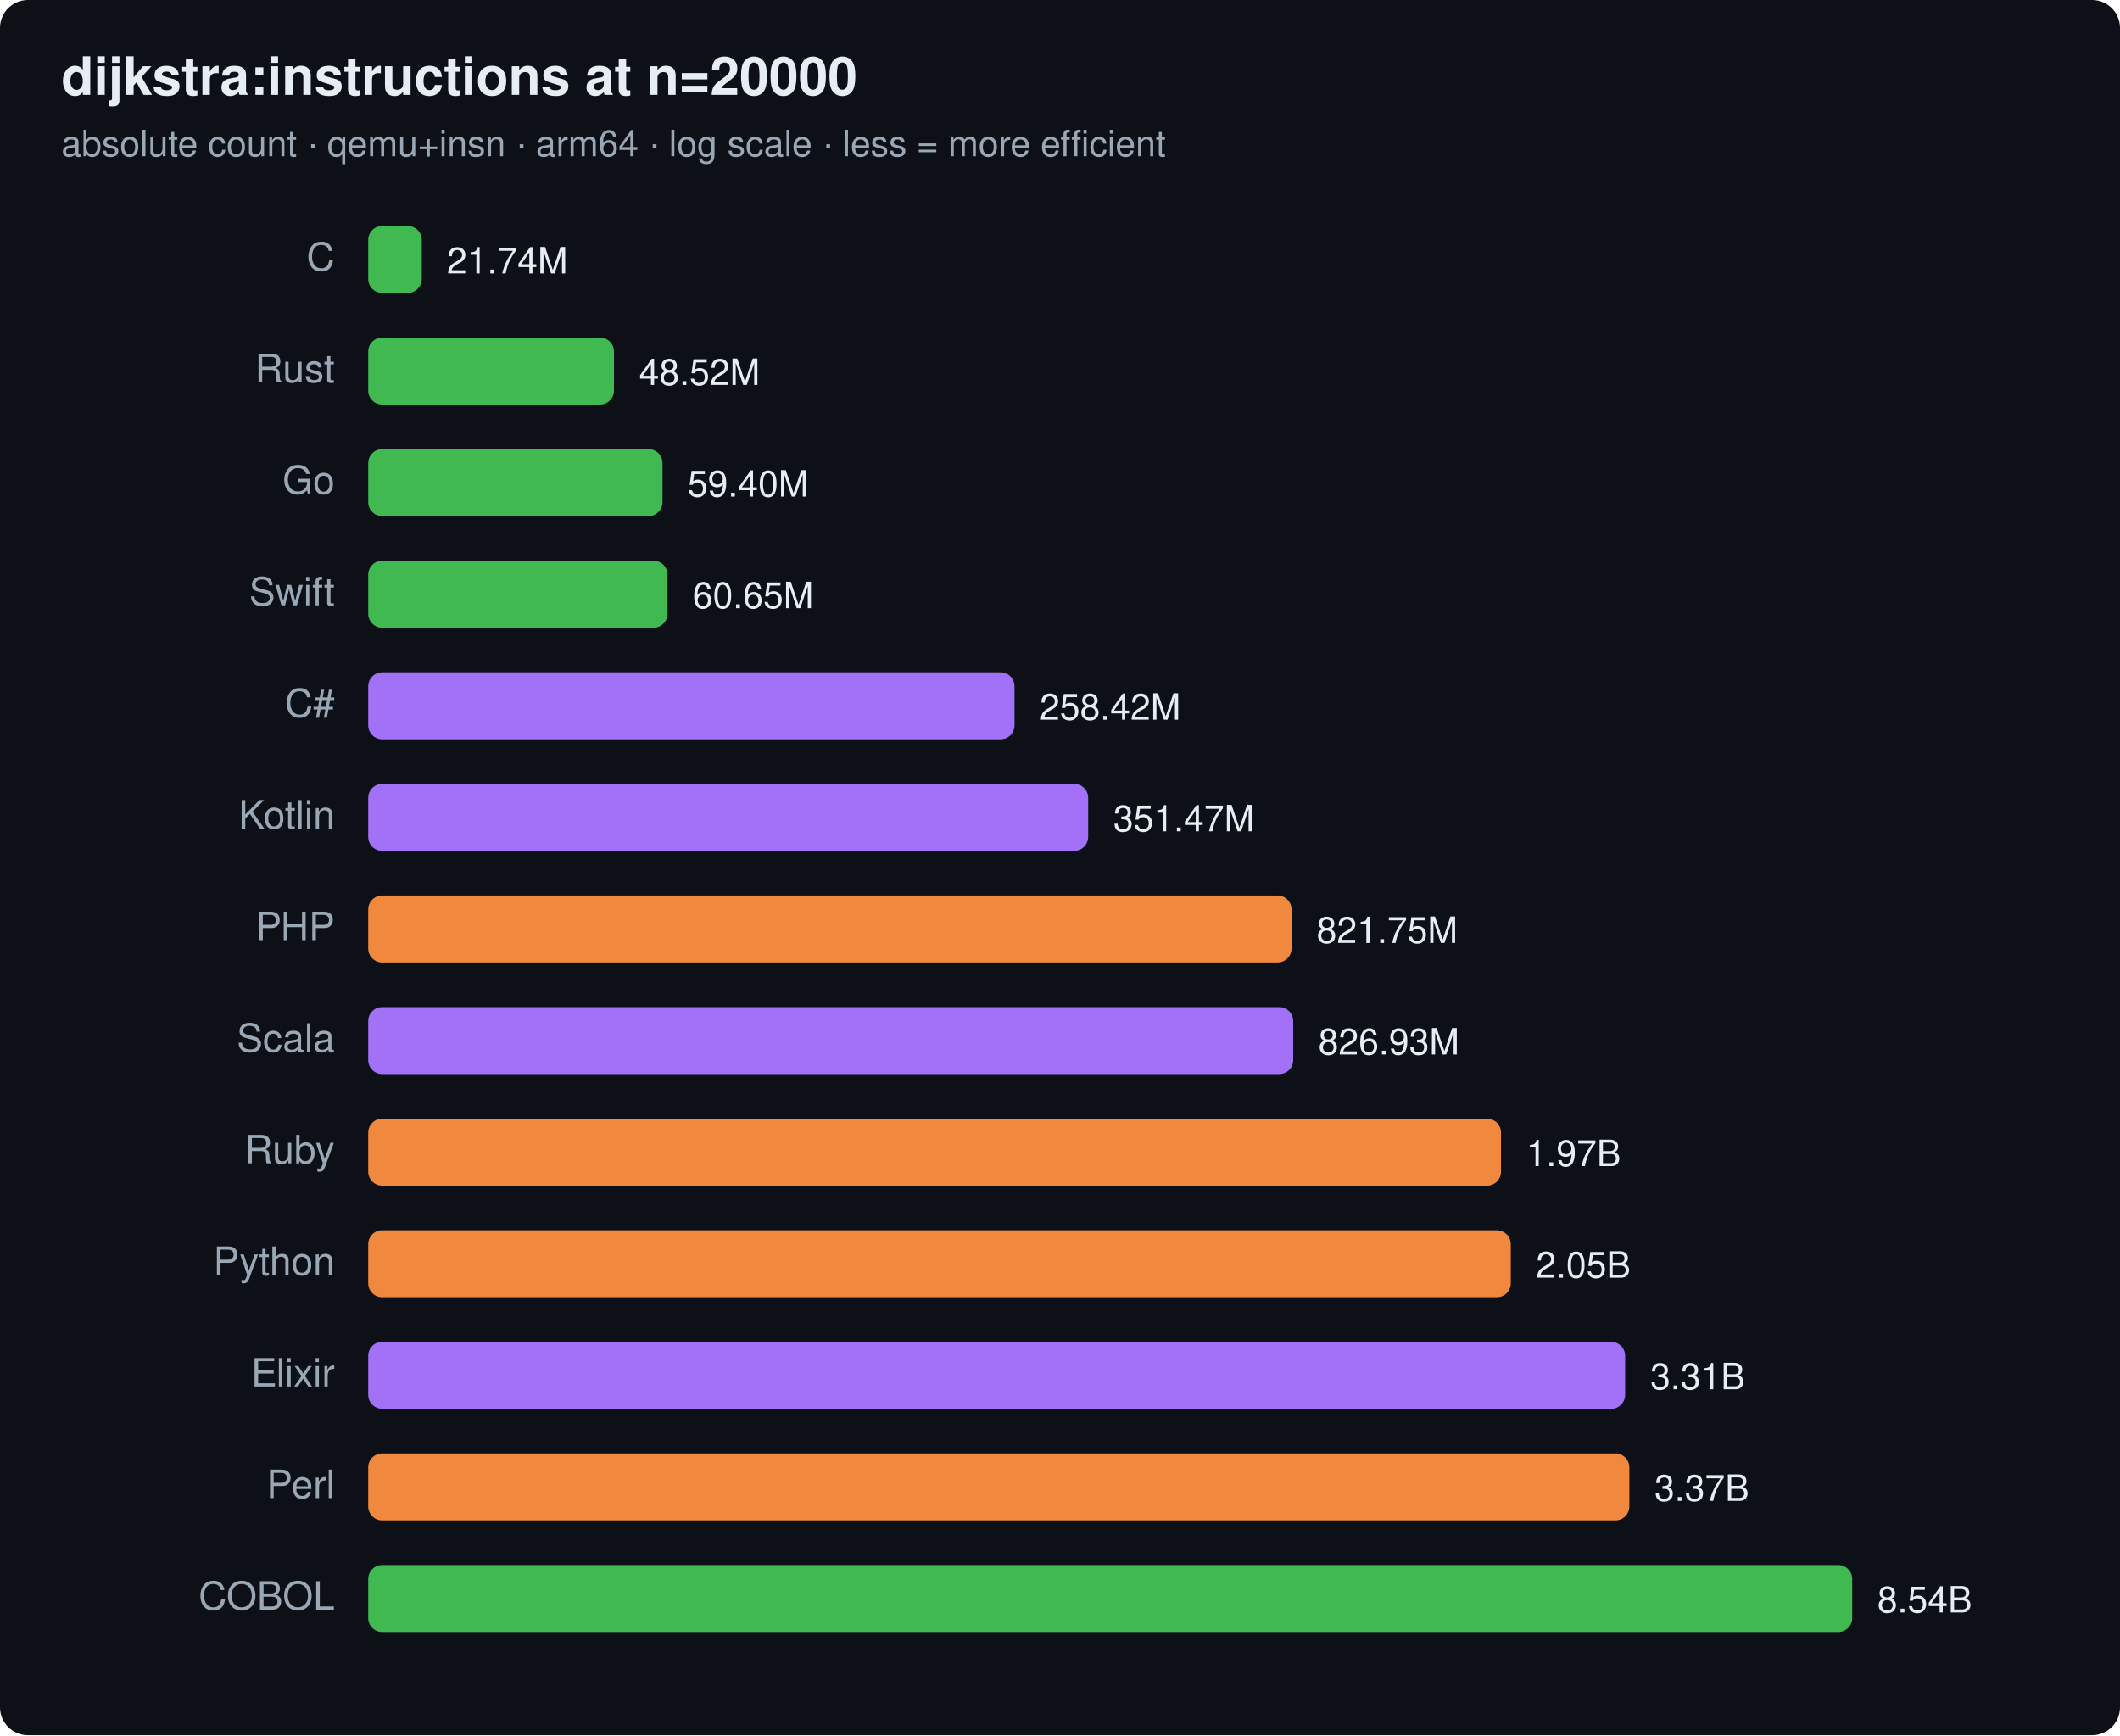
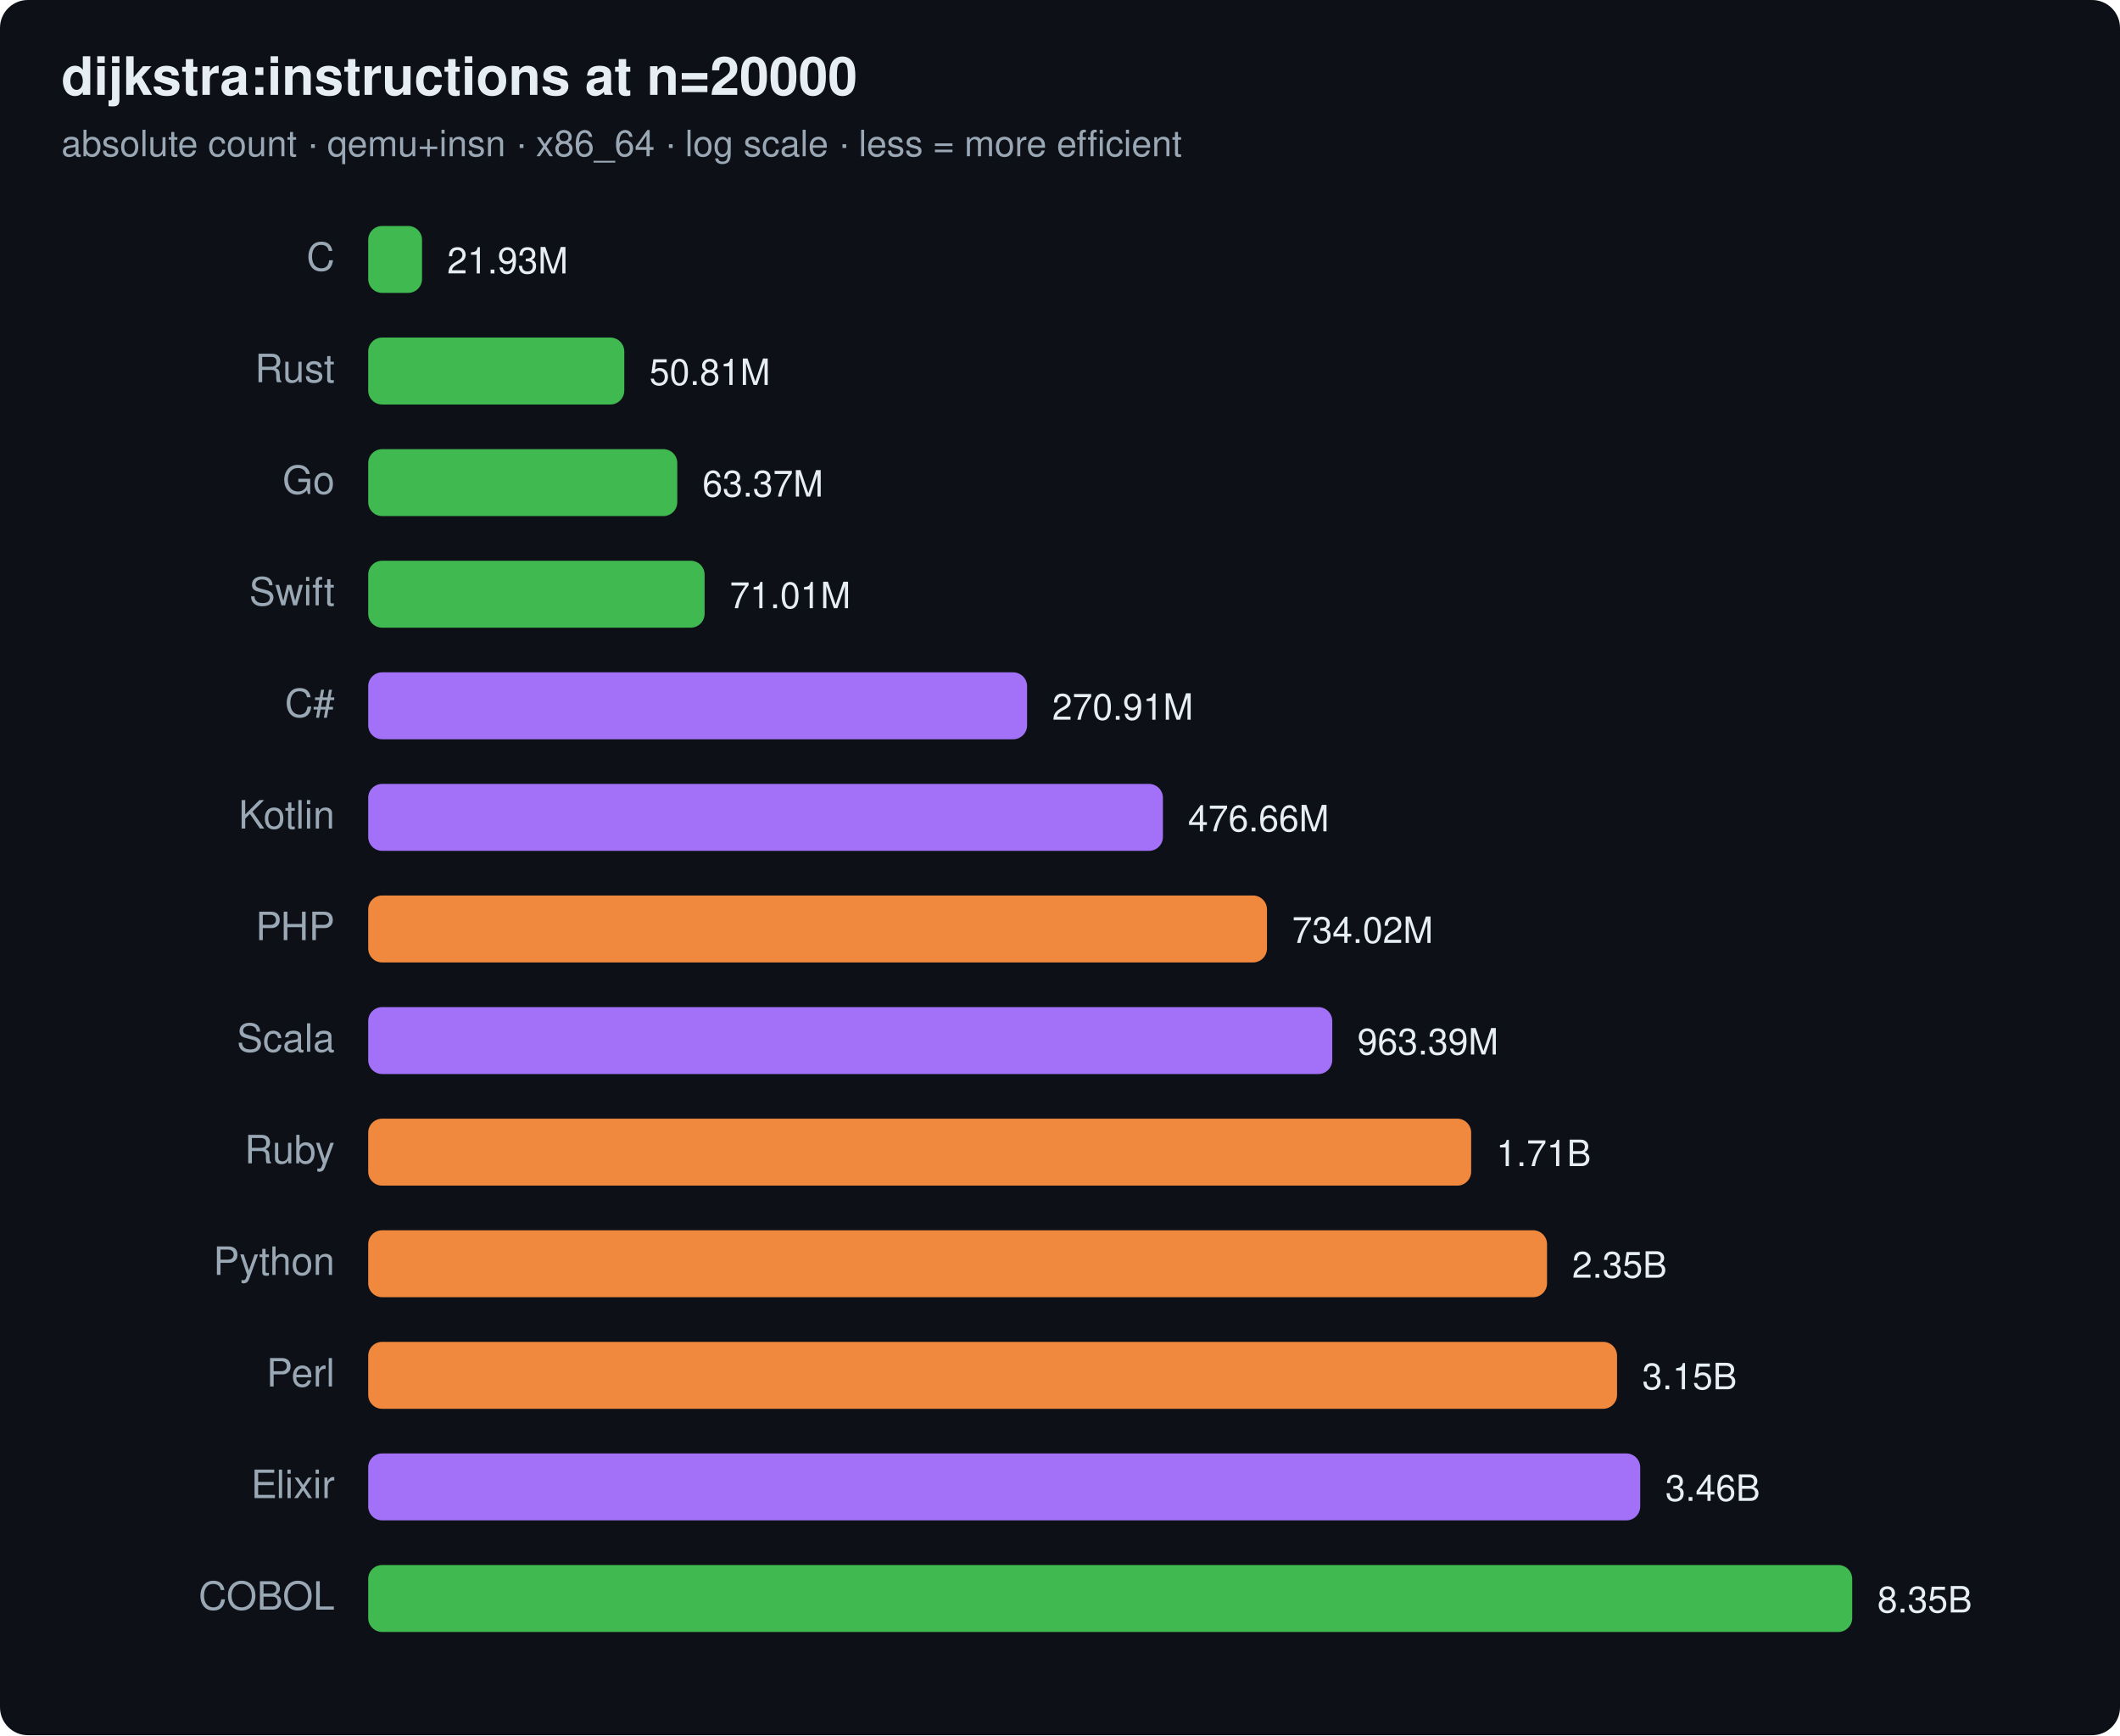
<svg xmlns="http://www.w3.org/2000/svg" width="760" height="622" viewBox="0 0 760 622" font-family="ui-sans-serif,system-ui,Segoe UI,Helvetica,Arial">
  <rect width="760" height="622" rx="10" fill="#0d1117" />
  <text x="22" y="34" font-size="19" font-weight="700" fill="#e6edf3">dijkstra:instructions at n=20000</text>
-   <text x="22" y="56" font-size="13" fill="#9aa7b4">absolute count · qemu+insn · arm64 · log scale · less = more efficient</text>
+   <text x="22" y="56" font-size="13" fill="#9aa7b4">absolute count · qemu+insn · x86_64 · log scale · less = more efficient</text>
  <text x="120" y="97" text-anchor="end" font-size="14" fill="#9aa7b4">C</text>
-   <rect x="132" y="81" width="19.2" height="24" rx="5" fill="#3fb950" />
-   <text x="160.2" y="98" font-size="13" fill="#e6edf3">21.74M</text>
+   <rect x="132" y="81" width="19.3" height="24" rx="5" fill="#3fb950" />
+   <text x="160.3" y="98" font-size="13" fill="#e6edf3">21.93M</text>
  <text x="120" y="137" text-anchor="end" font-size="14" fill="#9aa7b4">Rust</text>
-   <rect x="132" y="121" width="88.1" height="24" rx="5" fill="#3fb950" />
-   <text x="229.1" y="138" font-size="13" fill="#e6edf3">48.52M</text>
+   <rect x="132" y="121" width="91.8" height="24" rx="5" fill="#3fb950" />
+   <text x="232.8" y="138" font-size="13" fill="#e6edf3">50.81M</text>
  <text x="120" y="177" text-anchor="end" font-size="14" fill="#9aa7b4">Go</text>
-   <rect x="132" y="161" width="105.5" height="24" rx="5" fill="#3fb950" />
-   <text x="246.5" y="178" font-size="13" fill="#e6edf3">59.40M</text>
+   <rect x="132" y="161" width="110.8" height="24" rx="5" fill="#3fb950" />
+   <text x="251.8" y="178" font-size="13" fill="#e6edf3">63.37M</text>
  <text x="120" y="217" text-anchor="end" font-size="14" fill="#9aa7b4">Swift</text>
-   <rect x="132" y="201" width="107.3" height="24" rx="5" fill="#3fb950" />
-   <text x="248.3" y="218" font-size="13" fill="#e6edf3">60.65M</text>
+   <rect x="132" y="201" width="120.6" height="24" rx="5" fill="#3fb950" />
+   <text x="261.6" y="218" font-size="13" fill="#e6edf3">71.01M</text>
  <text x="120" y="257" text-anchor="end" font-size="14" fill="#9aa7b4">C#</text>
-   <rect x="132" y="241" width="231.7" height="24" rx="5" fill="#a371f7" />
-   <text x="372.7" y="258" font-size="13" fill="#e6edf3">258.42M</text>
+   <rect x="132" y="241" width="236.2" height="24" rx="5" fill="#a371f7" />
+   <text x="377.2" y="258" font-size="13" fill="#e6edf3">270.91M</text>
  <text x="120" y="297" text-anchor="end" font-size="14" fill="#9aa7b4">Kotlin</text>
-   <rect x="132" y="281" width="258.1" height="24" rx="5" fill="#a371f7" />
-   <text x="399.1" y="298" font-size="13" fill="#e6edf3">351.47M</text>
+   <rect x="132" y="281" width="284.9" height="24" rx="5" fill="#a371f7" />
+   <text x="425.9" y="298" font-size="13" fill="#e6edf3">476.66M</text>
  <text x="120" y="337" text-anchor="end" font-size="14" fill="#9aa7b4">PHP</text>
-   <rect x="132" y="321" width="331.0" height="24" rx="5" fill="#f0883e" />
-   <text x="472.0" y="338" font-size="13" fill="#e6edf3">821.75M</text>
+   <rect x="132" y="321" width="322.2" height="24" rx="5" fill="#f0883e" />
+   <text x="463.2" y="338" font-size="13" fill="#e6edf3">734.02M</text>
  <text x="120" y="377" text-anchor="end" font-size="14" fill="#9aa7b4">Scala</text>
-   <rect x="132" y="361" width="331.6" height="24" rx="5" fill="#a371f7" />
-   <text x="472.6" y="378" font-size="13" fill="#e6edf3">826.93M</text>
+   <rect x="132" y="361" width="345.6" height="24" rx="5" fill="#a371f7" />
+   <text x="486.6" y="378" font-size="13" fill="#e6edf3">963.39M</text>
  <text x="120" y="417" text-anchor="end" font-size="14" fill="#9aa7b4">Ruby</text>
-   <rect x="132" y="401" width="406.1" height="24" rx="5" fill="#f0883e" />
-   <text x="547.1" y="418" font-size="13" fill="#e6edf3">1.97B</text>
+   <rect x="132" y="401" width="395.4" height="24" rx="5" fill="#f0883e" />
+   <text x="536.4" y="418" font-size="13" fill="#e6edf3">1.71B</text>
  <text x="120" y="457" text-anchor="end" font-size="14" fill="#9aa7b4">Python</text>
-   <rect x="132" y="441" width="409.6" height="24" rx="5" fill="#f0883e" />
-   <text x="550.6" y="458" font-size="13" fill="#e6edf3">2.05B</text>
-   <text x="120" y="497" text-anchor="end" font-size="14" fill="#9aa7b4">Elixir</text>
-   <rect x="132" y="481" width="450.6" height="24" rx="5" fill="#a371f7" />
-   <text x="591.6" y="498" font-size="13" fill="#e6edf3">3.31B</text>
-   <text x="120" y="537" text-anchor="end" font-size="14" fill="#9aa7b4">Perl</text>
-   <rect x="132" y="521" width="452.1" height="24" rx="5" fill="#f0883e" />
-   <text x="593.1" y="538" font-size="13" fill="#e6edf3">3.37B</text>
+   <rect x="132" y="441" width="422.6" height="24" rx="5" fill="#f0883e" />
+   <text x="563.6" y="458" font-size="13" fill="#e6edf3">2.35B</text>
+   <text x="120" y="497" text-anchor="end" font-size="14" fill="#9aa7b4">Perl</text>
+   <rect x="132" y="481" width="447.7" height="24" rx="5" fill="#f0883e" />
+   <text x="588.7" y="498" font-size="13" fill="#e6edf3">3.15B</text>
+   <text x="120" y="537" text-anchor="end" font-size="14" fill="#9aa7b4">Elixir</text>
+   <rect x="132" y="521" width="456.0" height="24" rx="5" fill="#a371f7" />
+   <text x="597.0" y="538" font-size="13" fill="#e6edf3">3.46B</text>
  <text x="120" y="577" text-anchor="end" font-size="14" fill="#9aa7b4">COBOL</text>
  <rect x="132" y="561" width="532.0" height="24" rx="5" fill="#3fb950" />
-   <text x="673.0" y="578" font-size="13" fill="#e6edf3">8.54B</text>
+   <text x="673.0" y="578" font-size="13" fill="#e6edf3">8.35B</text>
</svg>
